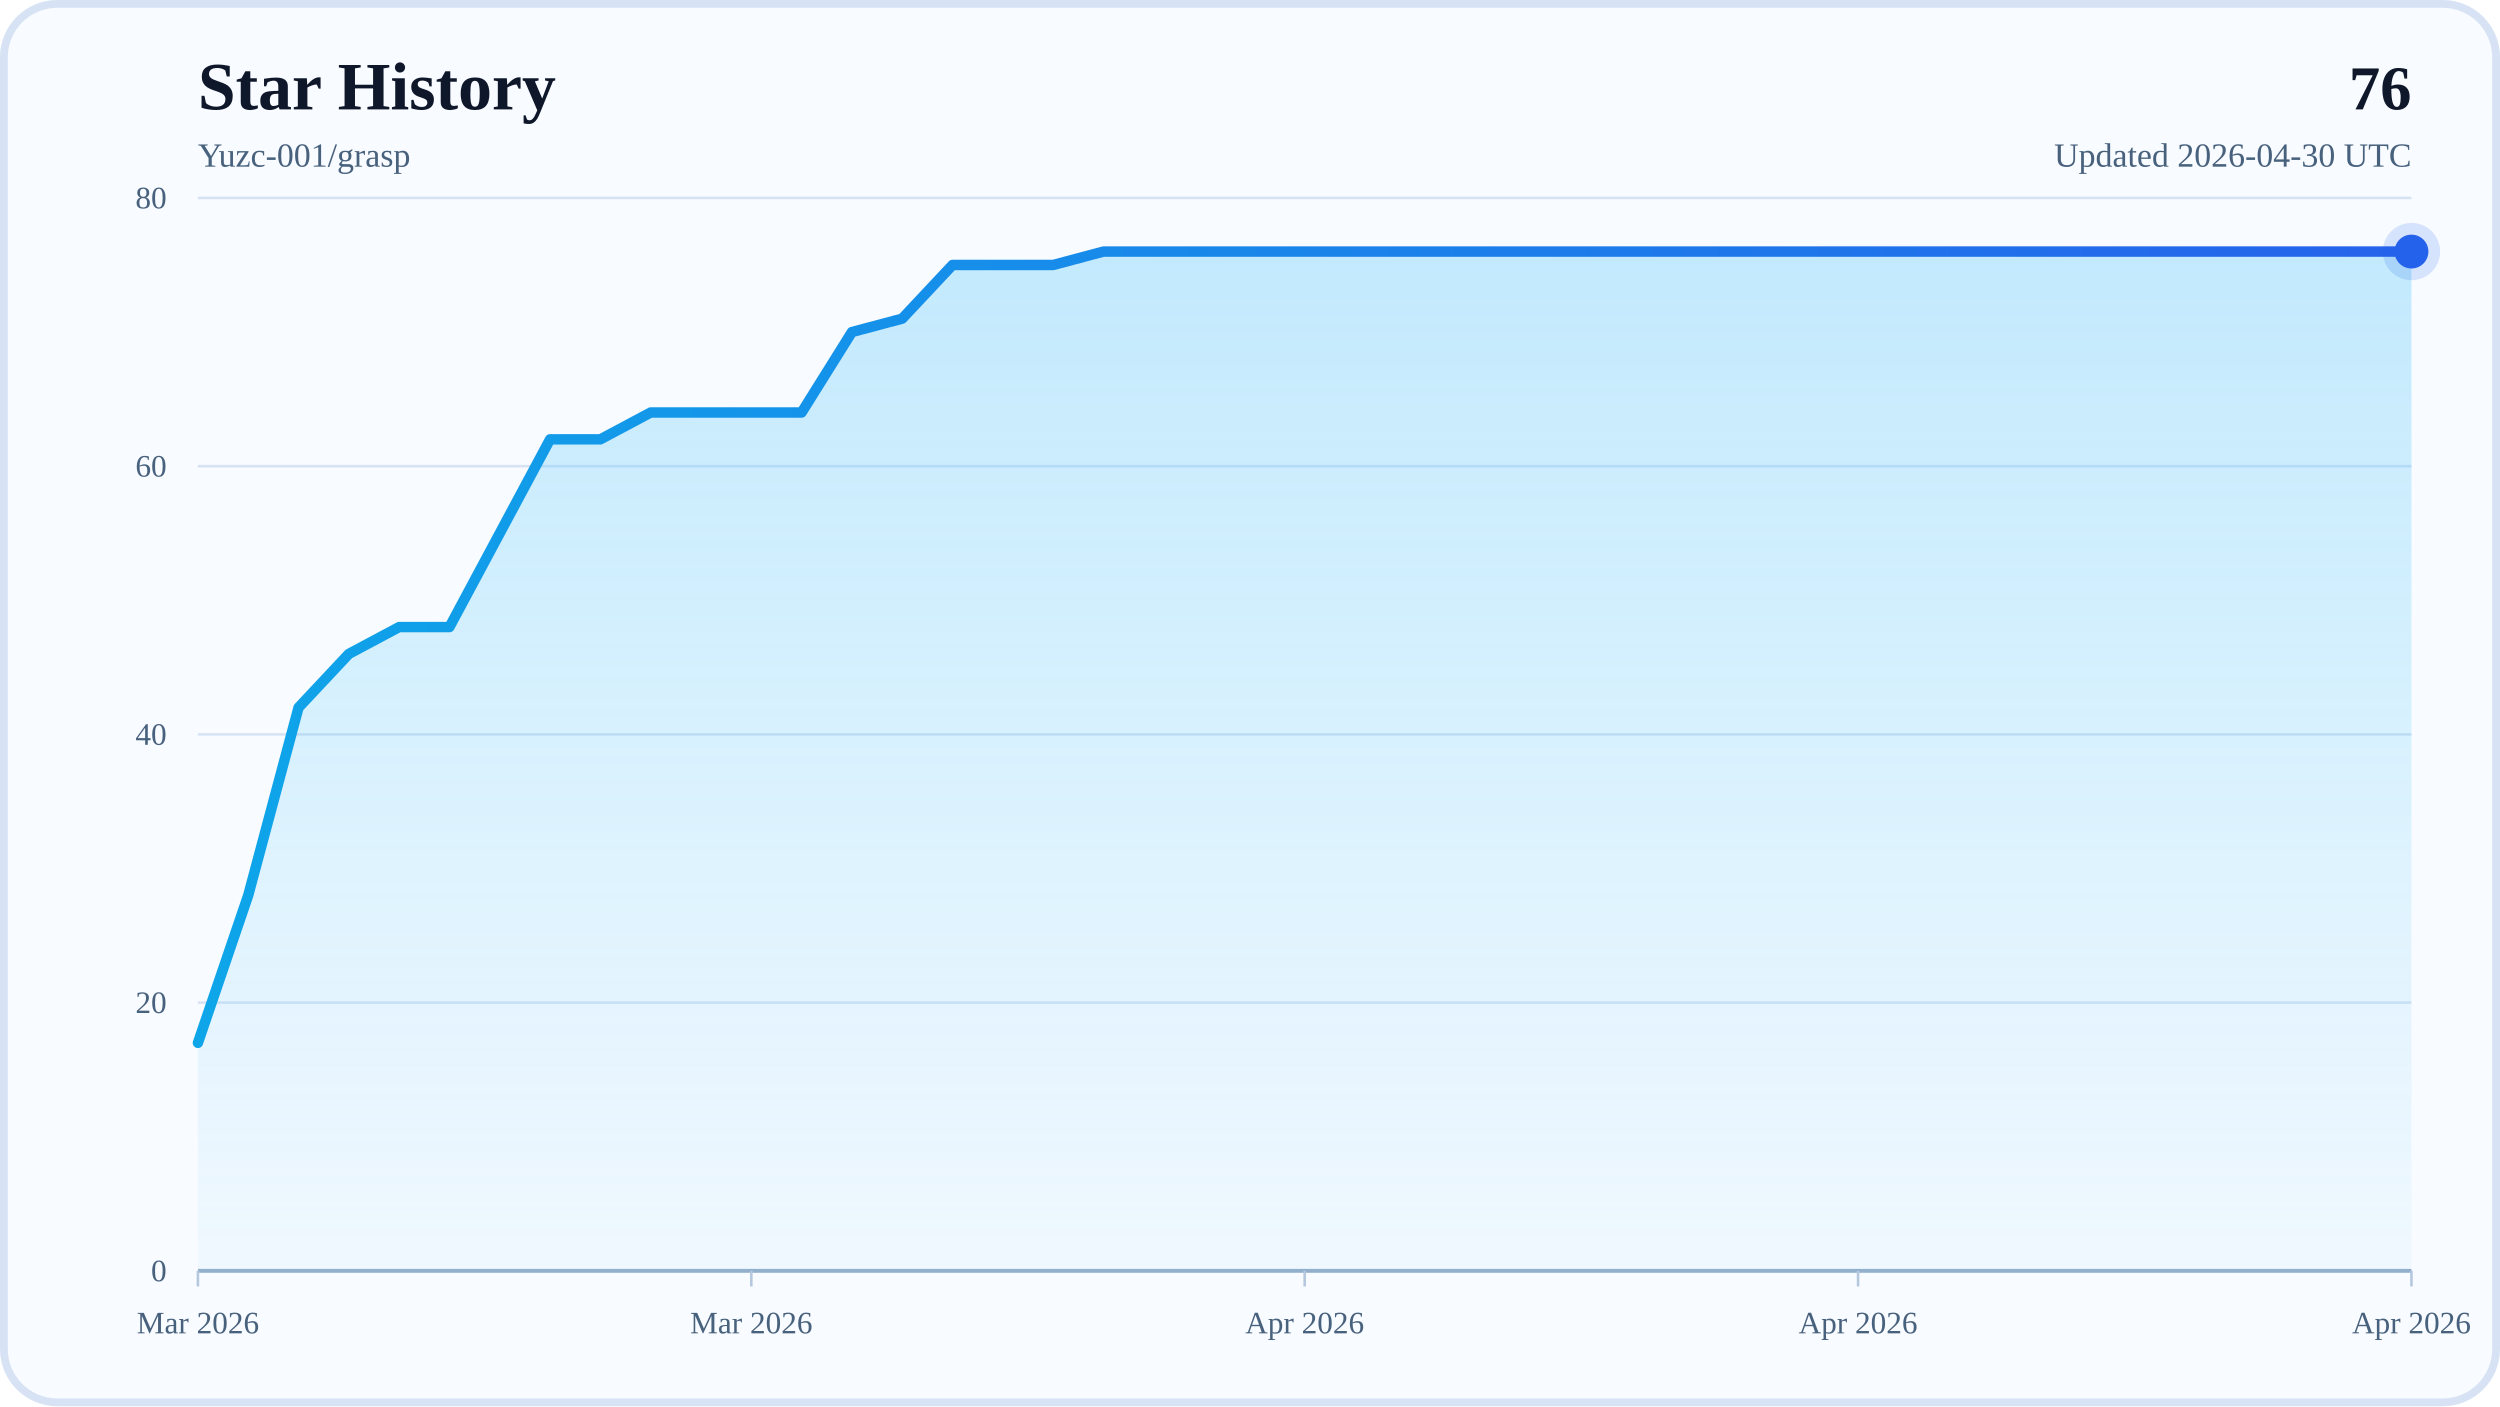
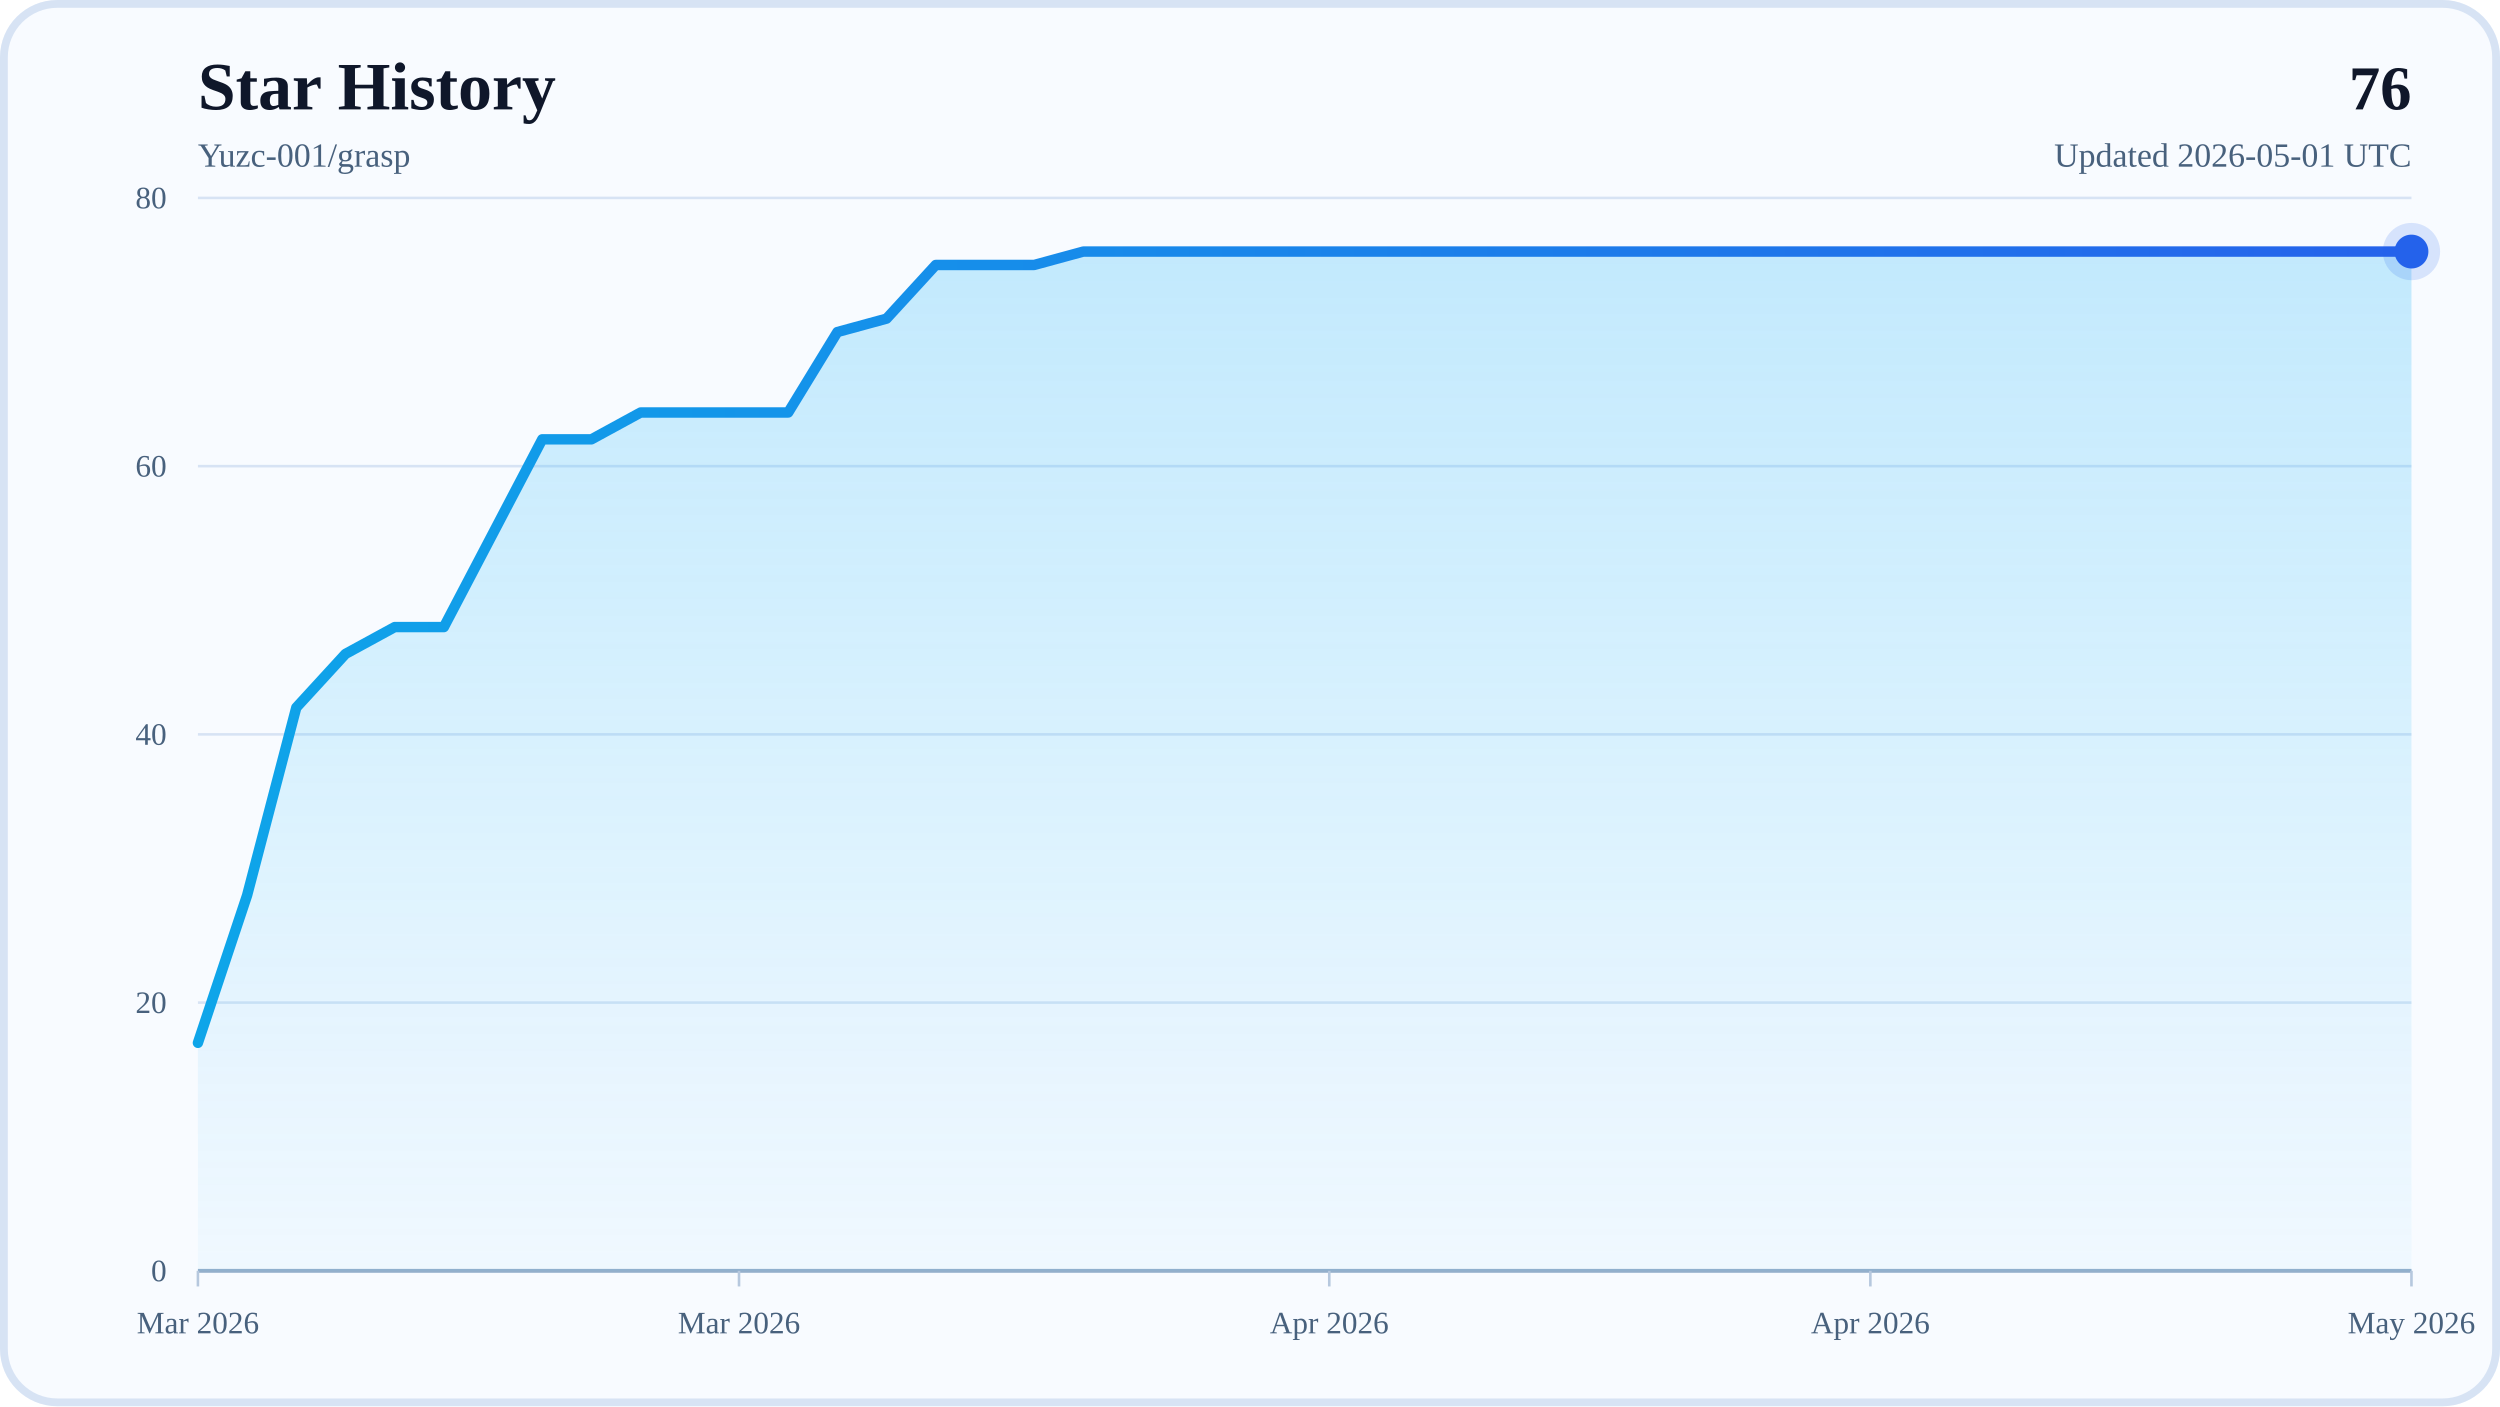
<svg xmlns="http://www.w3.org/2000/svg" width="960" height="540" viewBox="0 0 960 540" role="img" aria-labelledby="title desc">
  <defs>
    <linearGradient id="areaFill" x1="0" y1="0" x2="0" y2="1">
      <stop offset="0%" stop-color="#38BDF8" stop-opacity="0.28" />
      <stop offset="100%" stop-color="#38BDF8" stop-opacity="0.04" />
    </linearGradient>
    <linearGradient id="lineStroke" x1="0" y1="0" x2="1" y2="0">
      <stop offset="0%" stop-color="#0EA5E9" />
      <stop offset="100%" stop-color="#2563EB" />
    </linearGradient>
  </defs>
  <rect x="0" y="0" width="960" height="540" rx="22" fill="#F8FBFF" />
  <rect x="1.5" y="1.5" width="957" height="537" rx="20.5" fill="none" stroke="#D7E3F4" stroke-width="3" />
  <text x="76" y="42" font-size="26" font-weight="700" fill="#0F172A">Star History</text>
  <text x="76" y="64" font-size="13" fill="#48617D">Yuzc-001/grasp</text>
  <text x="926" y="42" text-anchor="end" font-size="24" font-weight="700" fill="#0F172A">76</text>
-   <text x="926" y="64" text-anchor="end" font-size="13" fill="#48617D">Updated 2026-04-30 UTC</text>
+   <text x="926" y="64" text-anchor="end" font-size="13" fill="#48617D">Updated 2026-05-01 UTC</text>
  <line x1="76" y1="488" x2="926" y2="488" stroke="#D7E3F4" stroke-width="1" />
  <text x="64" y="492" text-anchor="end" font-size="12" fill="#48617D">0</text>
  <line x1="76" y1="385" x2="926" y2="385" stroke="#D7E3F4" stroke-width="1" />
  <text x="64" y="389" text-anchor="end" font-size="12" fill="#48617D">20</text>
  <line x1="76" y1="282" x2="926" y2="282" stroke="#D7E3F4" stroke-width="1" />
  <text x="64" y="286" text-anchor="end" font-size="12" fill="#48617D">40</text>
  <line x1="76" y1="179" x2="926" y2="179" stroke="#D7E3F4" stroke-width="1" />
  <text x="64" y="183" text-anchor="end" font-size="12" fill="#48617D">60</text>
  <line x1="76" y1="76" x2="926" y2="76" stroke="#D7E3F4" stroke-width="1" />
  <text x="64" y="80" text-anchor="end" font-size="12" fill="#48617D">80</text>
  <line x1="76" y1="488" x2="926" y2="488" stroke="#94AFCB" stroke-width="1.5" />
  <line x1="76" y1="488" x2="76" y2="494" stroke="#B6C8DE" stroke-width="1" />
  <text x="76" y="512" text-anchor="middle" font-size="12" fill="#48617D">Mar 2026</text>
-   <line x1="288.5" y1="488" x2="288.5" y2="494" stroke="#B6C8DE" stroke-width="1" />
-   <text x="288.5" y="512" text-anchor="middle" font-size="12" fill="#48617D">Mar 2026</text>
-   <line x1="501" y1="488" x2="501" y2="494" stroke="#B6C8DE" stroke-width="1" />
-   <text x="501" y="512" text-anchor="middle" font-size="12" fill="#48617D">Apr 2026</text>
-   <line x1="713.5" y1="488" x2="713.5" y2="494" stroke="#B6C8DE" stroke-width="1" />
-   <text x="713.5" y="512" text-anchor="middle" font-size="12" fill="#48617D">Apr 2026</text>
+   <line x1="283.78" y1="488" x2="283.78" y2="494" stroke="#B6C8DE" stroke-width="1" />
+   <text x="283.78" y="512" text-anchor="middle" font-size="12" fill="#48617D">Mar 2026</text>
+   <line x1="510.44" y1="488" x2="510.44" y2="494" stroke="#B6C8DE" stroke-width="1" />
+   <text x="510.44" y="512" text-anchor="middle" font-size="12" fill="#48617D">Apr 2026</text>
+   <line x1="718.22" y1="488" x2="718.22" y2="494" stroke="#B6C8DE" stroke-width="1" />
+   <text x="718.22" y="512" text-anchor="middle" font-size="12" fill="#48617D">Apr 2026</text>
  <line x1="926" y1="488" x2="926" y2="494" stroke="#B6C8DE" stroke-width="1" />
-   <text x="926" y="512" text-anchor="middle" font-size="12" fill="#48617D">Apr 2026</text>
-   <polygon points="76,488 76,400.45 95.32,343.8 114.64,271.7 133.95,251.1 153.27,240.8 172.59,240.8 191.91,204.75 211.23,168.7 230.55,168.7 249.86,158.4 269.18,158.4 288.5,158.4 307.82,158.4 327.14,127.5 346.45,122.35 365.77,101.75 385.09,101.75 404.41,101.75 423.73,96.6 443.05,96.6 462.36,96.6 481.68,96.6 501,96.6 520.32,96.6 539.64,96.6 558.95,96.6 578.27,96.6 597.59,96.6 616.91,96.6 636.23,96.6 655.55,96.6 674.86,96.6 694.18,96.6 713.5,96.6 732.82,96.6 752.14,96.6 771.45,96.6 790.77,96.6 810.09,96.6 829.41,96.6 848.73,96.6 868.05,96.6 887.36,96.6 906.68,96.6 926,96.6 926,488" fill="url(#areaFill)" />
-   <polyline points="76,400.45 95.32,343.8 114.64,271.7 133.95,251.1 153.27,240.8 172.59,240.8 191.91,204.75 211.23,168.7 230.55,168.7 249.86,158.4 269.18,158.4 288.5,158.4 307.82,158.4 327.14,127.5 346.45,122.35 365.77,101.75 385.09,101.75 404.41,101.75 423.73,96.6 443.05,96.6 462.36,96.6 481.68,96.6 501,96.6 520.32,96.6 539.64,96.6 558.95,96.6 578.27,96.6 597.59,96.6 616.91,96.6 636.23,96.6 655.55,96.6 674.86,96.6 694.18,96.6 713.5,96.6 732.82,96.6 752.14,96.6 771.45,96.6 790.77,96.6 810.09,96.6 829.41,96.6 848.73,96.6 868.05,96.6 887.36,96.6 906.68,96.6 926,96.6" fill="none" stroke="url(#lineStroke)" stroke-width="4" stroke-linecap="round" stroke-linejoin="round" />
+   <text x="926" y="512" text-anchor="middle" font-size="12" fill="#48617D">May 2026</text>
+   <polygon points="76,488 76,400.45 94.89,343.8 113.78,271.7 132.67,251.1 151.56,240.8 170.44,240.8 189.33,204.75 208.22,168.7 227.11,168.7 246,158.4 264.89,158.4 283.78,158.4 302.67,158.4 321.56,127.5 340.44,122.35 359.33,101.75 378.22,101.75 397.11,101.75 416,96.6 434.89,96.6 453.78,96.6 472.67,96.6 491.56,96.6 510.44,96.6 529.33,96.6 548.22,96.6 567.11,96.6 586,96.6 604.89,96.6 623.78,96.6 642.67,96.6 661.56,96.6 680.44,96.6 699.33,96.6 718.22,96.6 737.11,96.6 756,96.6 774.89,96.6 793.78,96.6 812.67,96.6 831.56,96.6 850.44,96.6 869.33,96.6 888.22,96.6 907.11,96.6 926,96.6 926,488" fill="url(#areaFill)" />
+   <polyline points="76,400.45 94.89,343.8 113.78,271.7 132.67,251.1 151.56,240.8 170.44,240.8 189.33,204.75 208.22,168.7 227.11,168.7 246,158.4 264.89,158.4 283.78,158.4 302.67,158.4 321.56,127.5 340.44,122.35 359.33,101.75 378.22,101.75 397.11,101.75 416,96.6 434.89,96.6 453.78,96.6 472.67,96.6 491.56,96.6 510.44,96.6 529.33,96.6 548.22,96.6 567.11,96.6 586,96.6 604.89,96.6 623.78,96.6 642.67,96.6 661.56,96.6 680.44,96.6 699.33,96.6 718.22,96.6 737.11,96.6 756,96.6 774.89,96.6 793.78,96.6 812.67,96.6 831.56,96.6 850.44,96.6 869.33,96.6 888.22,96.6 907.11,96.6 926,96.6" fill="none" stroke="url(#lineStroke)" stroke-width="4" stroke-linecap="round" stroke-linejoin="round" />
  <circle cx="926" cy="96.6" r="6.5" fill="#2563EB" />
  <circle cx="926" cy="96.6" r="11" fill="#2563EB" fill-opacity="0.16" />
</svg>
